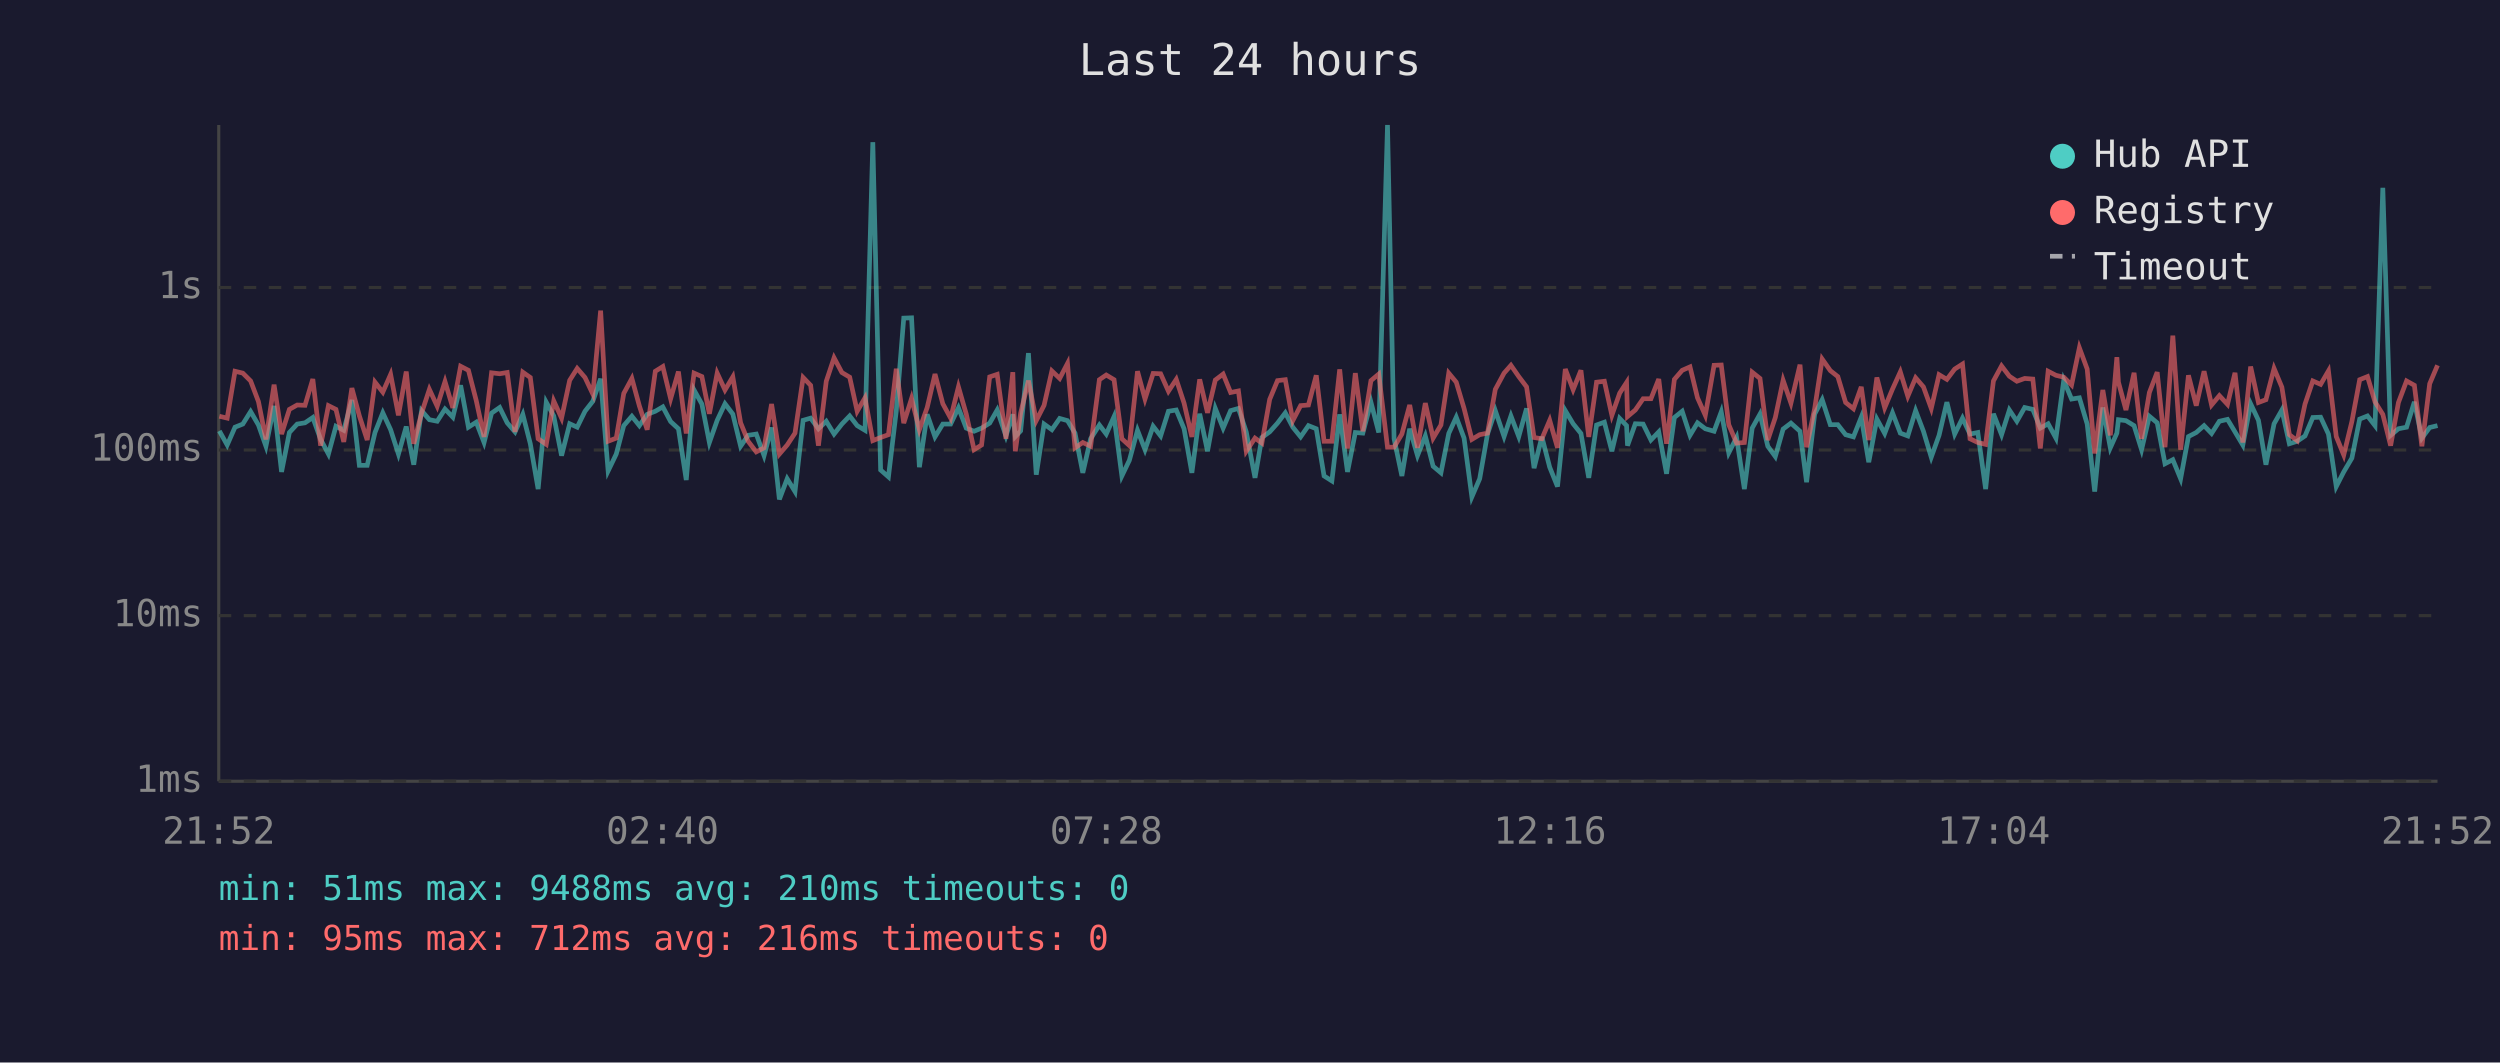
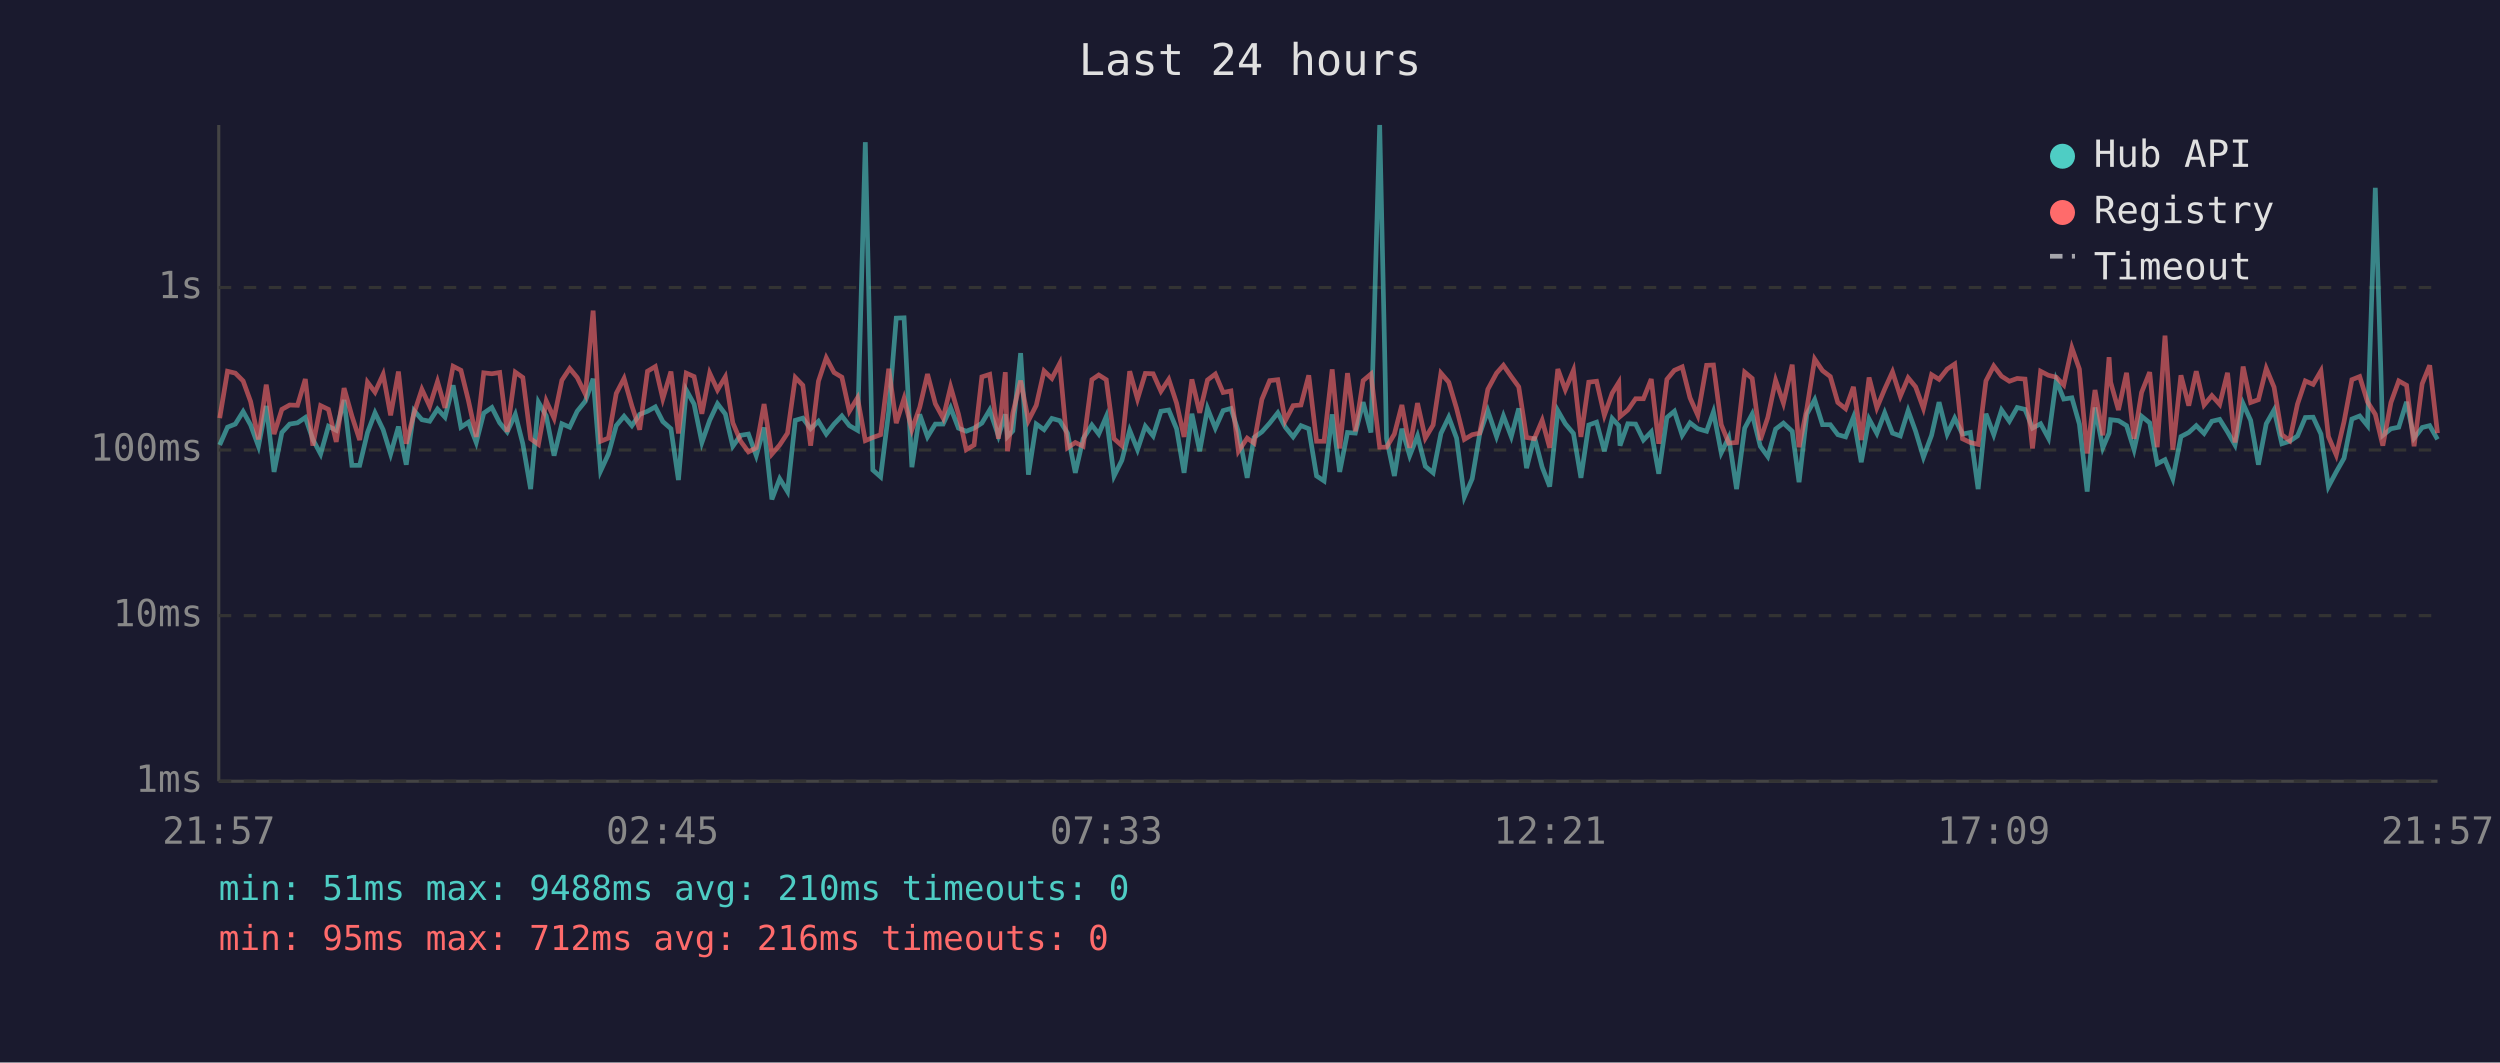
<svg xmlns="http://www.w3.org/2000/svg" viewBox="0 0 800 340" font-family="monospace" font-size="12">
  <rect width="800" height="340" fill="#1a1a2e" />
  <text x="400" y="24" fill="#e0e0e0" font-size="14" text-anchor="middle">Last 24 hours</text>
  <line x1="70" y1="40" x2="70" y2="250" stroke="#444" stroke-width="1" />
  <line x1="70" y1="250" x2="780" y2="250" stroke="#444" stroke-width="1" />
  <line x1="70" y1="250" x2="780" y2="250" stroke="#333" stroke-width="1" stroke-dasharray="4" />
  <text x="65" y="250" fill="#888" text-anchor="end" dominant-baseline="middle">1ms</text>
  <line x1="70" y1="197" x2="780" y2="197" stroke="#333" stroke-width="1" stroke-dasharray="4" />
  <text x="65" y="197" fill="#888" text-anchor="end" dominant-baseline="middle">10ms</text>
  <line x1="70" y1="144" x2="780" y2="144" stroke="#333" stroke-width="1" stroke-dasharray="4" />
  <text x="65" y="144" fill="#888" text-anchor="end" dominant-baseline="middle">100ms</text>
  <line x1="70" y1="92" x2="780" y2="92" stroke="#333" stroke-width="1" stroke-dasharray="4" />
  <text x="65" y="92" fill="#888" text-anchor="end" dominant-baseline="middle">1s</text>
-   <text x="70" y="270" fill="#888" text-anchor="middle">21:52</text>
-   <text x="212" y="270" fill="#888" text-anchor="middle">02:40</text>
-   <text x="354" y="270" fill="#888" text-anchor="middle">07:28</text>
-   <text x="496" y="270" fill="#888" text-anchor="middle">12:16</text>
-   <text x="638" y="270" fill="#888" text-anchor="middle">17:04</text>
-   <text x="780" y="270" fill="#888" text-anchor="middle">21:52</text>
-   <polyline points="70.2,137.9 72.7,142.4 75.2,136.7 77.7,135.7 80.2,131.7 82.7,136.0 85.1,142.8 87.7,129.9 90.1,151.0 92.6,138.4 95.1,135.7 97.6,135.3 100.1,133.6 102.6,140.6 105.1,145.3 107.5,136.4 110.0,137.7 112.6,128.0 115.0,148.9 117.5,148.9 120.0,138.4 122.5,132.1 125.0,137.5 127.5,145.3 130.0,136.5 132.4,148.7 134.9,131.4 137.4,134.3 139.9,134.8 142.4,130.9 144.9,133.5 147.4,123.3 149.9,136.7 152.4,135.1 154.9,141.6 157.3,132.2 159.9,130.4 162.3,135.3 164.8,138.2 167.3,132.6 169.7,142.0 172.2,156.5 174.8,128.7 177.2,133.1 179.7,145.8 182.3,135.6 184.7,136.7 187.2,131.6 189.7,128.4 192.2,121.2 194.6,150.7 197.2,145.3 199.6,136.2 202.2,133.2 204.6,136.2 207.1,132.6 209.7,131.6 212.1,130.2 214.6,134.9 217.1,137.2 219.6,153.6 222.1,124.8 224.6,129.3 227.0,141.6 229.5,134.5 232.0,129.2 234.5,132.5 237.0,142.8 239.4,139.3 242.0,138.9 244.5,145.8 246.9,136.8 249.4,159.8 251.9,153.2 254.4,157.3 257.0,134.5 259.4,133.8 261.9,137.2 264.4,134.8 266.9,138.9 269.4,135.7 271.9,133.1 274.3,136.2 276.8,137.7 279.3,45.5 281.8,150.4 284.3,152.6 286.8,131.6 289.2,101.8 291.7,101.7 294.2,149.5 296.7,132.6 299.2,139.8 301.7,135.7 304.2,135.7 306.7,130.5 309.2,137.0 311.7,138.0 314.1,137.0 316.7,135.4 319.1,131.2 321.9,139.5 324.1,132.6 324.9,139.7 326.6,137.9 329.1,113.0 331.6,151.9 334.1,135.7 336.6,137.5 339.1,133.9 341.6,134.6 344.0,138.6 346.5,151.3 349.0,140.4 351.8,136.0 354.0,138.9 356.5,133.3 359.0,152.3 361.4,147.3 364.0,137.7 366.4,143.9 369.0,136.4 371.4,139.5 373.9,131.6 376.4,131.2 378.9,137.2 381.4,151.3 383.9,132.4 386.4,144.4 388.9,130.7 391.4,137.0 393.8,131.4 396.3,130.7 398.8,138.2 401.6,152.9 403.8,140.0 406.3,138.2 408.8,135.4 411.3,132.1 413.7,136.7 416.2,139.8 418.7,136.2 421.2,137.2 423.7,152.3 426.2,153.9 428.7,132.6 431.2,151.0 433.7,138.4 436.1,138.6 438.7,128.7 441.2,138.4 444.0,40.0 446.1,140.4 448.6,152.3 451.1,137.2 453.6,145.8 456.1,139.5 458.6,149.2 461.1,151.3 463.6,138.7 466.0,133.5 468.5,140.2 471.0,159.0 473.5,153.2 476.0,138.9 478.5,131.4 481.3,139.7 483.5,133.1 486.0,139.7 488.5,130.7 490.9,149.8 493.4,139.8 495.9,149.5 498.4,155.7 500.9,131.4 503.4,135.6 505.9,138.7 508.4,152.9 510.9,136.0 513.4,135.1 515.8,144.4 518.3,133.9 520.5,136.2 520.8,142.6 523.3,135.6 525.8,135.7 528.3,140.8 530.8,138.2 533.3,151.6 535.8,133.6 538.3,131.6 540.8,139.3 543.2,135.3 545.7,137.2 548.5,138.0 550.8,131.8 553.2,144.9 555.7,140.0 558.2,156.5 560.7,137.0 563.2,132.5 565.7,142.8 568.1,146.1 570.6,137.3 573.1,135.4 576.0,138.0 578.1,154.3 580.7,132.5 583.1,127.9 585.7,135.9 588.1,135.9 590.6,139.1 593.1,139.8 595.6,133.5 598.0,147.9 600.6,134.1 603.1,138.7 605.6,132.1 608.1,138.6 610.5,139.5 613.0,131.4 615.5,138.0 618.0,146.3 620.5,139.3 623.0,128.7 625.5,138.9 628.0,133.8 630.4,138.9 632.9,138.4 635.4,156.5 637.9,132.4 640.5,139.1 643.0,131.2 645.4,134.8 647.9,130.4 650.5,131.0 652.9,137.0 655.4,135.6 657.9,140.2 660.4,121.7 662.9,127.7 665.4,127.3 667.9,135.7 670.3,157.3 672.9,130.4 675.3,143.3 677.4,138.6 677.9,134.3 680.3,134.6 682.9,136.2 685.3,143.9 687.8,133.2 690.3,135.3 692.8,148.4 695.3,147.1 697.8,153.2 700.3,139.7 702.8,138.4 705.3,136.2 707.7,138.7 710.2,134.8 712.8,134.2 715.2,138.2 717.7,142.4 720.2,129.2 722.7,134.5 725.1,148.7 727.7,135.6 730.2,131.2 732.6,142.0 735.1,141.2 737.6,139.5 740.1,133.6 742.6,133.5 745.1,138.9 747.6,155.7 750.0,151.0 752.6,146.6 755.1,134.1 757.6,133.1 760.0,136.2 762.5,60.1 765.0,139.3 767.5,137.2 770.1,136.7 772.6,128.6 775.0,140.2 777.5,136.8 780.0,136.2" fill="none" stroke="#4ecdc4" stroke-width="1.5" opacity="0.6" />
-   <polyline points="70.2,133.2 72.7,133.8 75.2,118.8 77.7,119.4 80.2,121.9 82.7,128.5 85.1,140.6 87.7,123.1 90.1,138.9 92.6,131.0 95.1,129.6 97.6,129.7 100.1,121.3 102.6,142.6 105.1,129.8 107.5,131.0 110.0,141.4 112.6,124.2 115.0,133.1 117.5,140.8 120.0,122.3 122.5,125.5 125.0,119.8 127.5,132.9 130.0,118.9 132.4,142.0 134.9,132.2 137.4,124.6 139.9,130.0 142.4,122.1 144.9,130.5 147.4,117.2 149.9,118.5 152.4,128.2 154.9,139.8 157.3,119.3 159.9,119.6 162.3,119.2 164.8,138.2 167.3,119.1 169.7,120.8 172.2,140.4 174.8,142.2 177.2,128.3 179.7,133.8 182.3,121.7 184.7,117.9 187.2,120.8 189.7,126.1 192.2,99.4 194.6,141.2 197.2,140.2 199.6,125.9 202.2,121.1 204.6,129.9 207.1,137.5 209.7,118.8 212.1,117.3 214.6,127.6 217.1,118.9 219.6,138.7 222.1,119.4 224.6,120.5 227.0,132.4 229.5,119.4 232.0,124.8 234.5,120.6 237.0,135.3 239.4,141.2 242.0,144.6 244.5,143.3 246.9,129.3 249.4,145.3 251.9,142.4 254.4,138.6 257.0,120.8 259.4,123.3 261.9,142.6 264.4,122.0 266.9,114.5 269.4,119.2 271.9,120.7 274.3,131.6 276.8,127.3 279.3,141.0 281.8,140.0 284.3,139.1 286.8,118.0 289.2,135.4 291.7,127.5 294.2,137.5 296.7,130.4 299.2,119.7 301.7,129.2 304.2,133.8 306.7,123.8 309.2,132.5 311.7,143.9 314.1,142.4 316.7,120.6 319.1,119.8 321.9,140.4 324.1,119.1 324.9,144.4 326.6,132.2 329.1,121.8 331.6,134.6 334.1,129.7 336.6,118.7 339.1,121.1 341.6,116.3 344.0,143.3 346.5,141.6 349.0,142.8 351.8,121.5 354.0,120.0 356.5,121.5 359.0,140.4 361.4,142.6 364.0,118.8 366.4,127.7 369.0,119.5 371.4,119.6 373.9,125.2 376.4,121.4 378.9,129.0 381.4,139.8 383.9,121.4 386.4,132.1 388.9,121.6 391.4,119.7 393.8,125.6 396.3,125.1 398.8,144.4 401.6,140.2 403.8,141.8 406.3,127.8 408.8,121.8 411.3,121.5 413.7,134.6 416.2,129.8 418.7,129.6 421.2,120.1 423.7,141.2 426.2,141.2 428.7,118.2 431.2,143.5 433.7,119.4 436.1,138.0 438.7,121.8 441.2,119.7 444.0,143.1 446.1,143.1 448.6,138.9 451.1,129.6 453.6,143.3 456.1,129.0 458.6,140.2 461.1,136.0 463.6,119.4 466.0,122.3 468.5,130.7 471.0,140.6 473.5,139.1 476.0,138.6 478.5,124.6 481.3,119.4 483.5,116.9 486.0,120.5 488.5,123.8 490.9,140.0 493.4,140.4 495.9,134.5 498.4,143.3 500.9,118.1 503.4,124.7 505.9,118.5 508.4,139.8 510.9,122.3 513.4,122.0 515.8,132.9 518.3,125.8 520.5,122.4 520.8,133.3 523.3,131.2 525.8,127.6 528.3,127.6 530.8,121.3 533.3,142.0 535.8,121.4 538.3,118.5 540.8,117.4 543.2,127.3 545.7,132.9 548.5,116.9 550.8,116.8 553.2,135.9 555.7,141.8 558.2,141.6 560.7,119.1 563.2,121.1 565.7,140.8 568.1,133.6 570.6,121.7 573.1,129.0 576.0,116.7 578.1,143.1 580.7,130.7 583.1,114.9 585.7,118.6 588.1,120.5 590.6,128.8 593.1,130.8 595.6,123.8 598.0,140.8 600.6,120.8 603.1,130.5 605.6,124.5 608.1,119.0 610.5,126.8 613.0,120.9 615.5,123.8 618.0,130.7 620.5,119.9 623.0,121.4 625.5,118.1 628.0,116.5 630.4,140.4 632.9,141.6 635.4,142.2 637.9,121.9 640.5,117.1 643.0,120.4 645.4,122.0 647.9,121.1 650.5,121.3 652.9,143.5 655.4,118.8 657.9,120.1 660.4,120.7 662.9,123.2 665.4,111.3 667.9,118.1 670.3,145.1 672.9,124.8 675.3,139.3 677.4,114.3 677.9,122.3 680.3,131.2 682.9,119.3 685.3,140.4 687.8,125.6 690.3,119.1 692.8,143.1 695.3,107.4 697.8,143.9 700.3,120.1 702.8,129.8 705.3,118.8 707.7,129.6 710.2,126.6 712.8,129.4 715.2,119.3 717.7,141.6 720.2,117.3 722.7,128.8 725.1,127.9 727.7,117.9 730.2,123.9 732.6,139.1 735.1,141.0 737.6,129.3 740.1,121.9 742.6,123.0 745.1,118.7 747.6,139.7 750.0,145.6 752.6,134.9 755.1,121.5 757.6,120.5 760.0,128.6 762.5,132.6 765.0,142.6 767.5,128.8 770.1,121.9 772.6,123.3 775.0,142.8 777.5,122.8 780.0,116.9" fill="none" stroke="#ff6b6b" stroke-width="1.5" opacity="0.6" />
+   <text x="70" y="270" fill="#888" text-anchor="middle">21:57</text>
+   <text x="212" y="270" fill="#888" text-anchor="middle">02:45</text>
+   <text x="354" y="270" fill="#888" text-anchor="middle">07:33</text>
+   <text x="496" y="270" fill="#888" text-anchor="middle">12:21</text>
+   <text x="638" y="270" fill="#888" text-anchor="middle">17:09</text>
+   <text x="780" y="270" fill="#888" text-anchor="middle">21:57</text>
+   <polyline points="70.3,142.4 72.8,136.7 75.3,135.7 77.8,131.7 80.2,136.0 82.7,142.8 85.2,129.9 87.7,151.0 90.2,138.4 92.7,135.7 95.2,135.3 97.7,133.6 100.1,140.6 102.6,145.3 105.1,136.4 107.6,137.7 110.1,128.0 112.6,148.9 115.1,148.9 117.6,138.4 120.0,132.1 122.6,137.5 125.0,145.3 127.5,136.5 130.0,148.7 132.5,131.4 135.0,134.3 137.5,134.8 140.0,130.9 142.4,133.5 145.0,123.3 147.5,136.7 149.9,135.1 152.4,141.6 154.8,132.2 157.4,130.4 159.9,135.3 162.3,138.2 164.9,132.6 167.3,142.0 169.8,156.5 172.3,128.7 174.8,133.1 177.3,145.8 179.8,135.6 182.3,136.7 184.7,131.6 187.3,128.4 189.8,121.2 192.2,150.7 194.7,145.3 197.2,136.2 199.7,133.2 202.2,136.2 204.7,132.6 207.2,131.6 209.7,130.2 212.1,134.9 214.7,137.2 217.1,153.6 219.6,124.8 222.1,129.3 224.6,141.6 227.1,134.5 229.6,129.2 232.1,132.5 234.5,142.8 237.0,139.3 239.5,138.9 242.0,145.8 244.5,136.8 247.0,159.8 249.5,153.2 252.0,157.3 254.5,134.5 256.9,133.8 259.4,137.2 261.9,134.8 264.4,138.9 266.9,135.7 269.4,133.1 271.8,136.2 274.4,137.7 276.9,45.5 279.3,150.4 281.8,152.6 284.4,131.6 286.8,101.8 289.3,101.7 291.8,149.5 294.3,132.6 296.8,139.8 299.3,135.7 301.8,135.7 304.2,130.5 306.7,137.0 309.2,138.0 311.7,137.0 314.2,135.4 316.7,131.2 319.5,139.5 321.7,132.6 322.4,139.7 324.1,137.9 326.6,113.0 329.1,151.9 331.6,135.7 334.1,137.5 336.6,133.9 339.1,134.6 341.6,138.6 344.1,151.3 346.6,140.4 349.4,136.0 351.6,138.9 354.0,133.3 356.5,152.3 359.0,147.3 361.5,137.7 364.0,143.9 366.5,136.4 369.0,139.5 371.5,131.6 374.0,131.2 376.5,137.2 378.9,151.3 381.4,132.4 383.9,144.4 386.4,130.7 388.9,137.0 391.4,131.4 393.9,130.7 396.3,138.2 399.1,152.9 401.3,140.0 403.8,138.2 406.3,135.4 408.9,132.1 411.3,136.7 413.8,139.8 416.3,136.2 418.8,137.2 421.3,152.3 423.7,153.9 426.3,132.6 428.7,151.0 431.2,138.4 433.7,138.6 436.2,128.7 438.7,138.4 441.5,40.0 443.7,140.4 446.2,152.3 448.6,137.2 451.1,145.8 453.6,139.5 456.1,149.2 458.6,151.3 461.1,138.7 463.6,133.5 466.1,140.2 468.6,159.0 471.1,153.2 473.5,138.9 476.1,131.4 478.9,139.7 481.1,133.1 483.6,139.7 486.0,130.7 488.5,149.8 491.0,139.8 493.5,149.5 495.9,155.7 498.5,131.4 500.9,135.6 503.5,138.7 505.9,152.9 508.4,136.0 510.9,135.1 513.4,144.4 515.9,133.9 518.0,136.2 518.4,142.6 520.9,135.6 523.4,135.7 525.9,140.8 528.4,138.2 530.8,151.6 533.4,133.6 535.8,131.6 538.3,139.3 540.8,135.3 543.3,137.2 546.1,138.0 548.3,131.8 550.8,144.9 553.2,140.0 555.7,156.5 558.3,137.0 560.7,132.5 563.3,142.8 565.7,146.1 568.2,137.3 570.7,135.4 573.5,138.0 575.7,154.3 578.2,132.5 580.7,127.9 583.2,135.9 585.7,135.9 588.1,139.1 590.6,139.8 593.1,133.5 595.6,147.9 598.1,134.1 600.6,138.7 603.1,132.1 605.6,138.6 608.1,139.5 610.6,131.4 613.0,138.0 615.5,146.3 618.1,139.3 620.5,128.7 623.1,138.9 625.5,133.8 628.0,138.9 630.5,138.4 633.0,156.5 635.5,132.4 638.0,139.1 640.5,131.2 643.0,134.8 645.5,130.4 648.0,131.0 650.4,137.0 653.0,135.6 655.5,140.2 658.0,121.7 660.4,127.7 663.0,127.3 665.4,135.7 667.9,157.3 670.4,130.4 672.9,143.3 674.9,138.6 675.4,134.3 677.9,134.6 680.5,136.2 682.9,143.9 685.3,133.2 687.9,135.3 690.3,148.4 692.8,147.1 695.3,153.2 697.9,139.7 700.4,138.4 702.8,136.2 705.3,138.7 707.8,134.8 710.3,134.2 712.8,138.2 715.2,142.4 717.8,129.2 720.2,134.5 722.7,148.7 725.2,135.6 727.7,131.2 730.2,142.0 732.7,141.2 735.2,139.5 737.7,133.6 740.2,133.5 742.7,138.9 745.1,155.7 747.6,151.0 750.1,146.6 752.6,134.1 755.1,133.1 757.6,136.2 760.1,60.1 762.5,139.3 765.1,137.2 767.6,136.7 770.1,128.6 772.5,140.2 775.1,136.8 777.5,136.2 780.0,140.6" fill="none" stroke="#4ecdc4" stroke-width="1.5" opacity="0.6" />
+   <polyline points="70.3,133.8 72.8,118.8 75.3,119.4 77.8,121.9 80.2,128.5 82.7,140.6 85.2,123.1 87.7,138.9 90.2,131.0 92.7,129.6 95.2,129.7 97.7,121.3 100.1,142.6 102.6,129.8 105.1,131.0 107.6,141.4 110.1,124.2 112.6,133.1 115.1,140.8 117.6,122.3 120.0,125.5 122.6,119.8 125.0,132.9 127.5,118.9 130.0,142.0 132.5,132.2 135.0,124.6 137.5,130.0 140.0,122.1 142.4,130.5 145.0,117.2 147.5,118.5 149.9,128.2 152.4,139.8 154.8,119.3 157.4,119.6 159.9,119.2 162.3,138.2 164.9,119.1 167.3,120.8 169.8,140.4 172.3,142.2 174.8,128.3 177.3,133.8 179.8,121.7 182.3,117.9 184.7,120.8 187.3,126.1 189.8,99.4 192.2,141.2 194.7,140.2 197.2,125.9 199.7,121.1 202.2,129.9 204.7,137.5 207.2,118.8 209.7,117.3 212.1,127.6 214.7,118.9 217.1,138.7 219.6,119.4 222.1,120.5 224.6,132.4 227.1,119.4 229.6,124.8 232.1,120.6 234.5,135.3 237.0,141.2 239.5,144.6 242.0,143.3 244.5,129.3 247.0,145.3 249.5,142.4 252.0,138.6 254.5,120.8 256.9,123.3 259.4,142.6 261.9,122.0 264.4,114.5 266.9,119.2 269.4,120.7 271.8,131.6 274.4,127.3 276.9,141.0 279.3,140.0 281.8,139.1 284.4,118.0 286.8,135.4 289.3,127.5 291.8,137.5 294.3,130.4 296.8,119.7 299.3,129.2 301.8,133.8 304.2,123.8 306.7,132.5 309.2,143.9 311.7,142.4 314.2,120.6 316.7,119.8 319.5,140.4 321.7,119.1 322.4,144.4 324.1,132.2 326.6,121.8 329.1,134.6 331.6,129.7 334.1,118.7 336.6,121.1 339.1,116.3 341.6,143.3 344.1,141.6 346.6,142.8 349.4,121.5 351.6,120.0 354.0,121.5 356.5,140.4 359.0,142.6 361.5,118.8 364.0,127.7 366.5,119.5 369.0,119.6 371.5,125.2 374.0,121.4 376.5,129.0 378.9,139.8 381.4,121.4 383.9,132.1 386.4,121.6 388.9,119.7 391.4,125.6 393.9,125.1 396.3,144.4 399.1,140.2 401.3,141.8 403.8,127.8 406.3,121.8 408.9,121.5 411.3,134.6 413.8,129.8 416.3,129.6 418.8,120.1 421.3,141.2 423.7,141.2 426.3,118.2 428.7,143.5 431.2,119.4 433.7,138.0 436.2,121.8 438.7,119.7 441.5,143.1 443.7,143.1 446.2,138.9 448.6,129.6 451.1,143.3 453.6,129.0 456.1,140.2 458.6,136.0 461.1,119.4 463.6,122.3 466.1,130.7 468.6,140.6 471.1,139.1 473.5,138.6 476.1,124.6 478.9,119.4 481.1,116.9 483.6,120.5 486.0,123.8 488.5,140.0 491.0,140.4 493.5,134.5 495.9,143.3 498.5,118.1 500.9,124.7 503.5,118.5 505.9,139.8 508.4,122.3 510.9,122.0 513.4,132.9 515.9,125.8 518.0,122.4 518.4,133.3 520.9,131.2 523.4,127.6 525.9,127.6 528.4,121.3 530.8,142.0 533.4,121.4 535.8,118.5 538.3,117.4 540.8,127.3 543.3,132.9 546.1,116.9 548.3,116.8 550.8,135.9 553.2,141.8 555.7,141.6 558.3,119.1 560.7,121.1 563.3,140.8 565.7,133.6 568.2,121.7 570.7,129.0 573.5,116.7 575.7,143.1 578.2,130.7 580.7,114.9 583.2,118.6 585.7,120.5 588.1,128.8 590.6,130.8 593.1,123.8 595.6,140.8 598.1,120.8 600.6,130.5 603.1,124.5 605.6,119.0 608.1,126.8 610.6,120.9 613.0,123.8 615.5,130.7 618.1,119.9 620.5,121.4 623.1,118.1 625.5,116.5 628.0,140.4 630.5,141.6 633.0,142.2 635.5,121.9 638.0,117.1 640.5,120.4 643.0,122.0 645.5,121.1 648.0,121.3 650.4,143.5 653.0,118.8 655.5,120.1 658.0,120.7 660.4,123.2 663.0,111.3 665.4,118.1 667.9,145.1 670.4,124.8 672.9,139.3 674.9,114.3 675.4,122.3 677.9,131.2 680.5,119.3 682.9,140.4 685.3,125.6 687.9,119.1 690.3,143.1 692.8,107.4 695.3,143.9 697.9,120.1 700.4,129.8 702.8,118.8 705.3,129.6 707.8,126.6 710.3,129.4 712.8,119.3 715.2,141.6 717.8,117.3 720.2,128.8 722.7,127.9 725.2,117.9 727.7,123.9 730.2,139.1 732.7,141.0 735.2,129.3 737.7,121.9 740.2,123.0 742.7,118.7 745.1,139.7 747.6,145.6 750.1,134.9 752.6,121.5 755.1,120.5 757.6,128.6 760.1,132.6 762.5,142.6 765.1,128.8 767.6,121.9 770.1,123.3 772.5,142.8 775.1,122.8 777.5,116.9 780.0,138.6" fill="none" stroke="#ff6b6b" stroke-width="1.5" opacity="0.6" />
  <circle cx="660" cy="50" r="4" fill="#4ecdc4" />
  <text x="670" y="50" fill="#e0e0e0" dominant-baseline="middle">Hub API</text>
  <circle cx="660" cy="68" r="4" fill="#ff6b6b" />
  <text x="670" y="68" fill="#e0e0e0" dominant-baseline="middle">Registry</text>
  <line x1="656" y1="82" x2="664" y2="82" stroke="#e0e0e0" stroke-width="1.5" stroke-dasharray="4,3" opacity="0.7" />
  <text x="670" y="86" fill="#e0e0e0" dominant-baseline="middle">Timeout</text>
  <text x="70" y="288" fill="#4ecdc4" font-size="11">min: 51ms  max: 9488ms  avg: 210ms  timeouts: 0</text>
  <text x="70" y="304" fill="#ff6b6b" font-size="11">min: 95ms  max: 712ms  avg: 216ms  timeouts: 0</text>
</svg>
